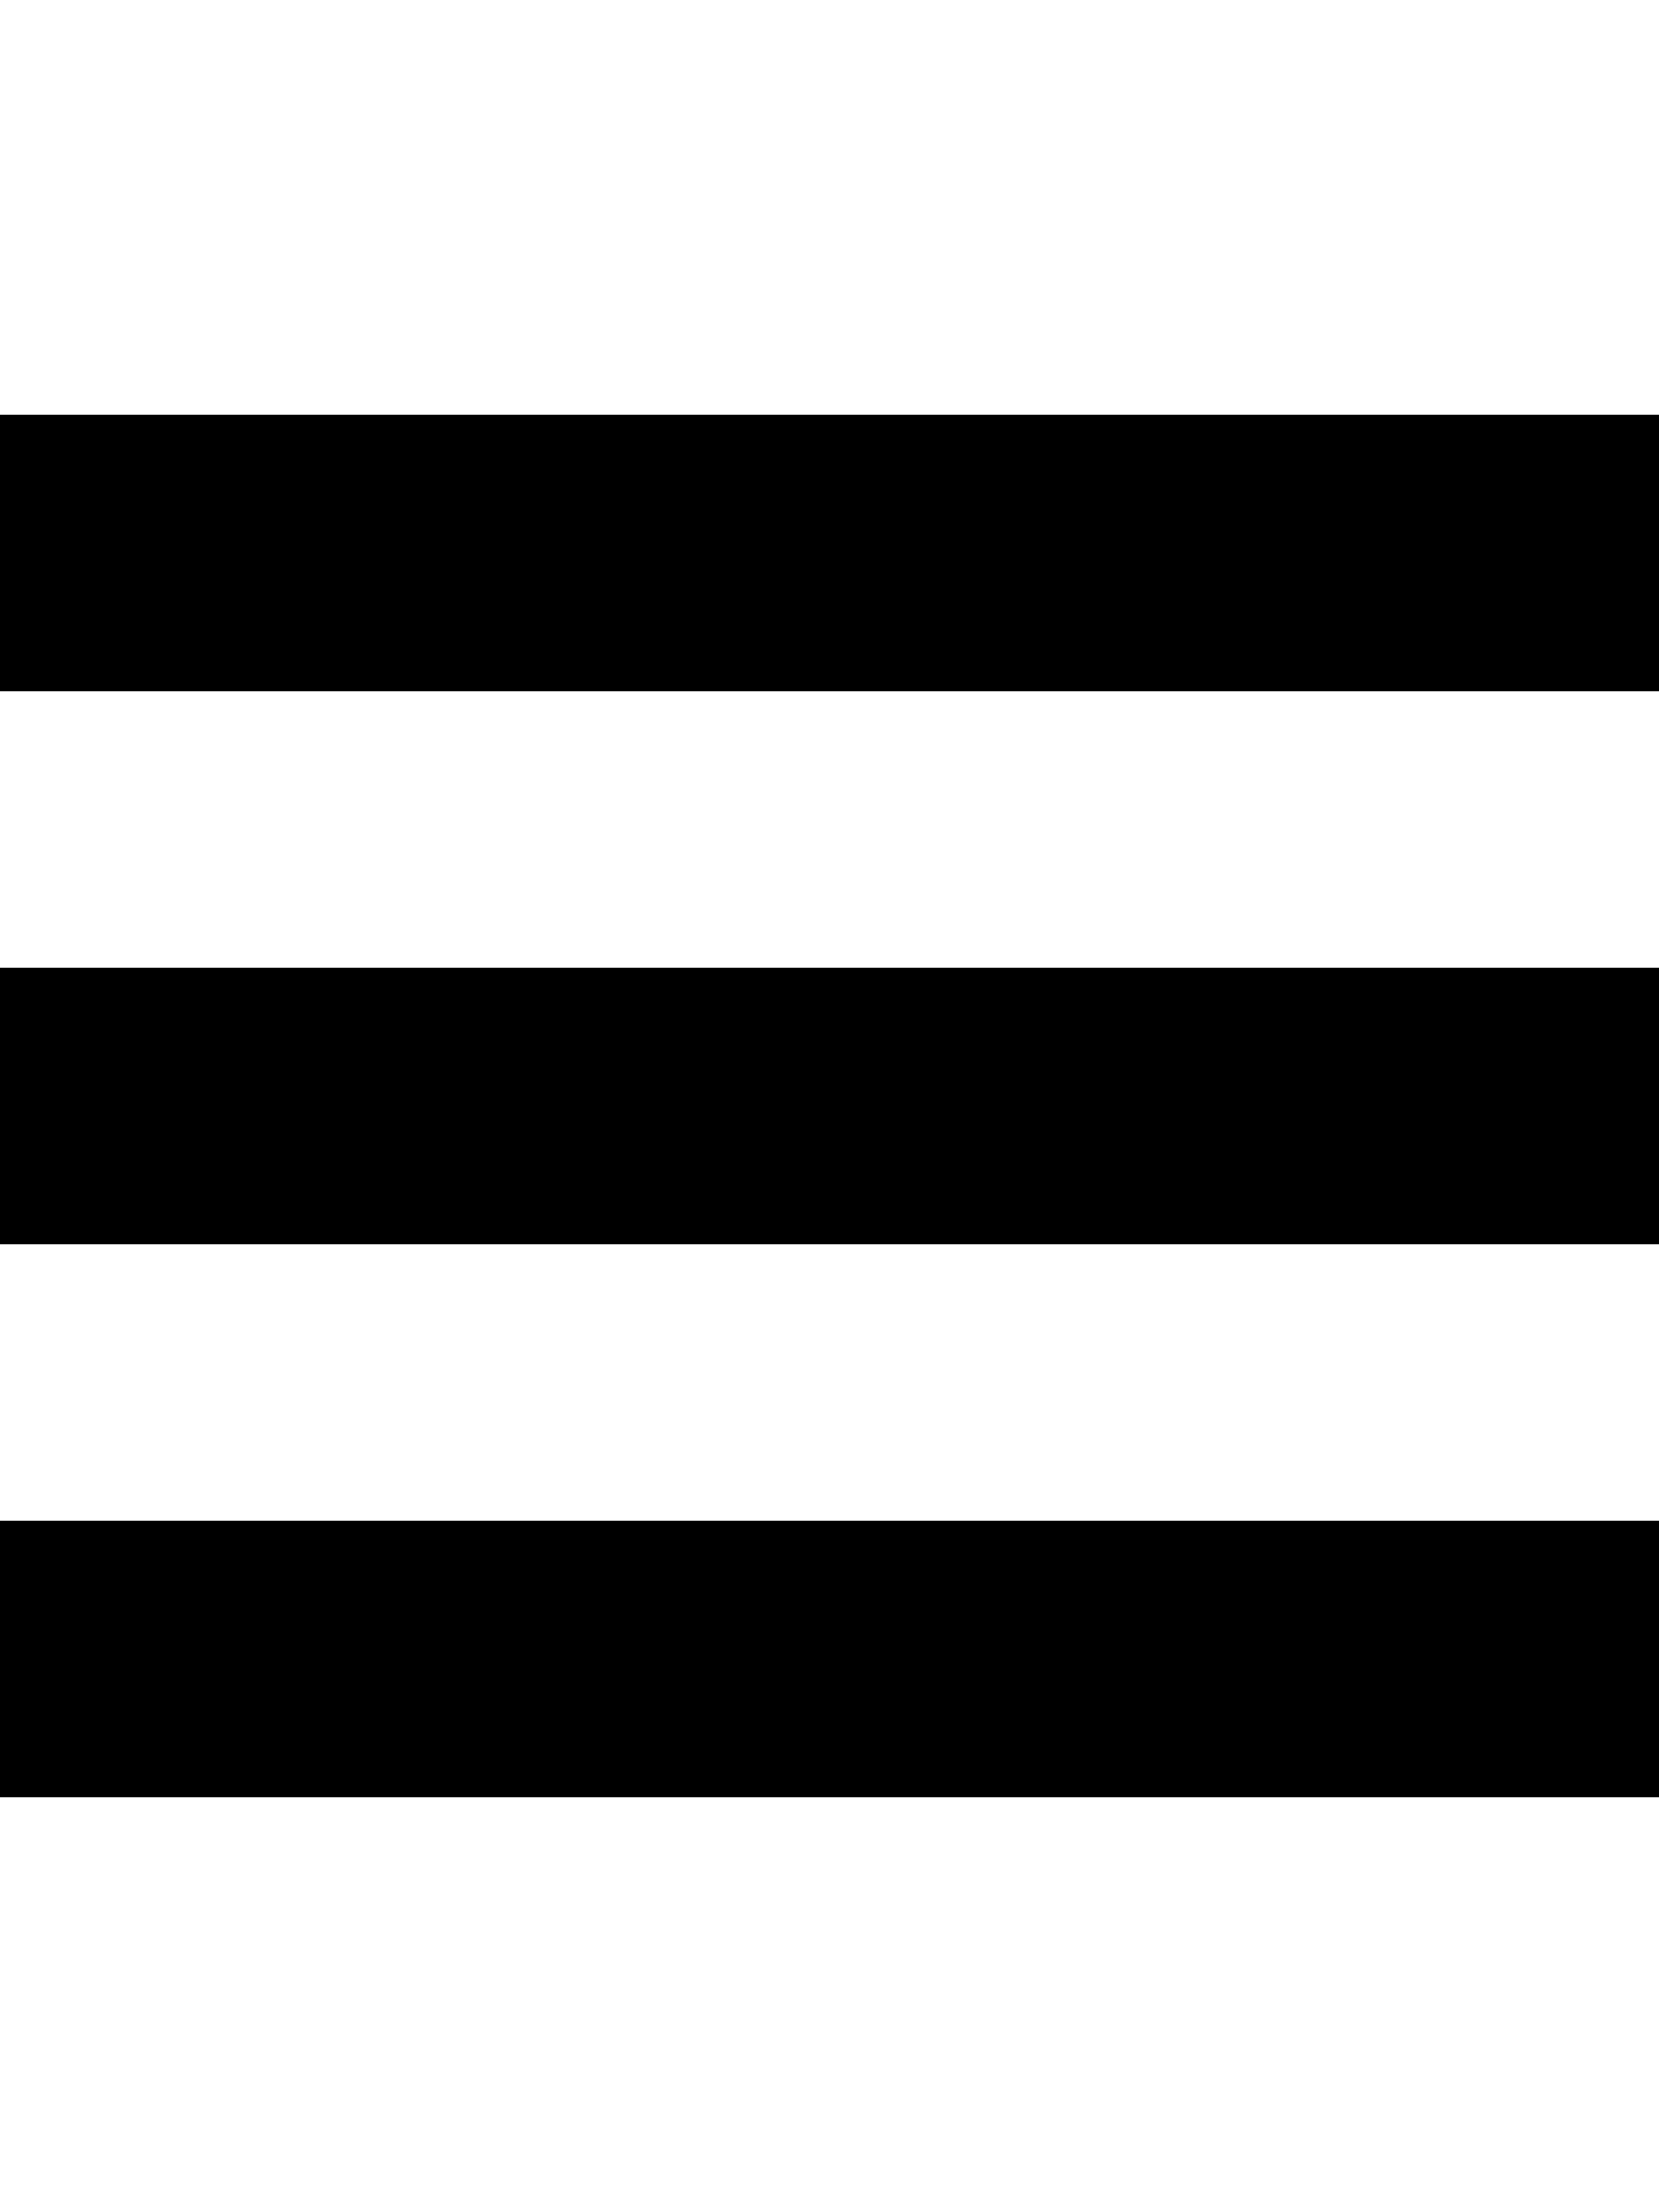
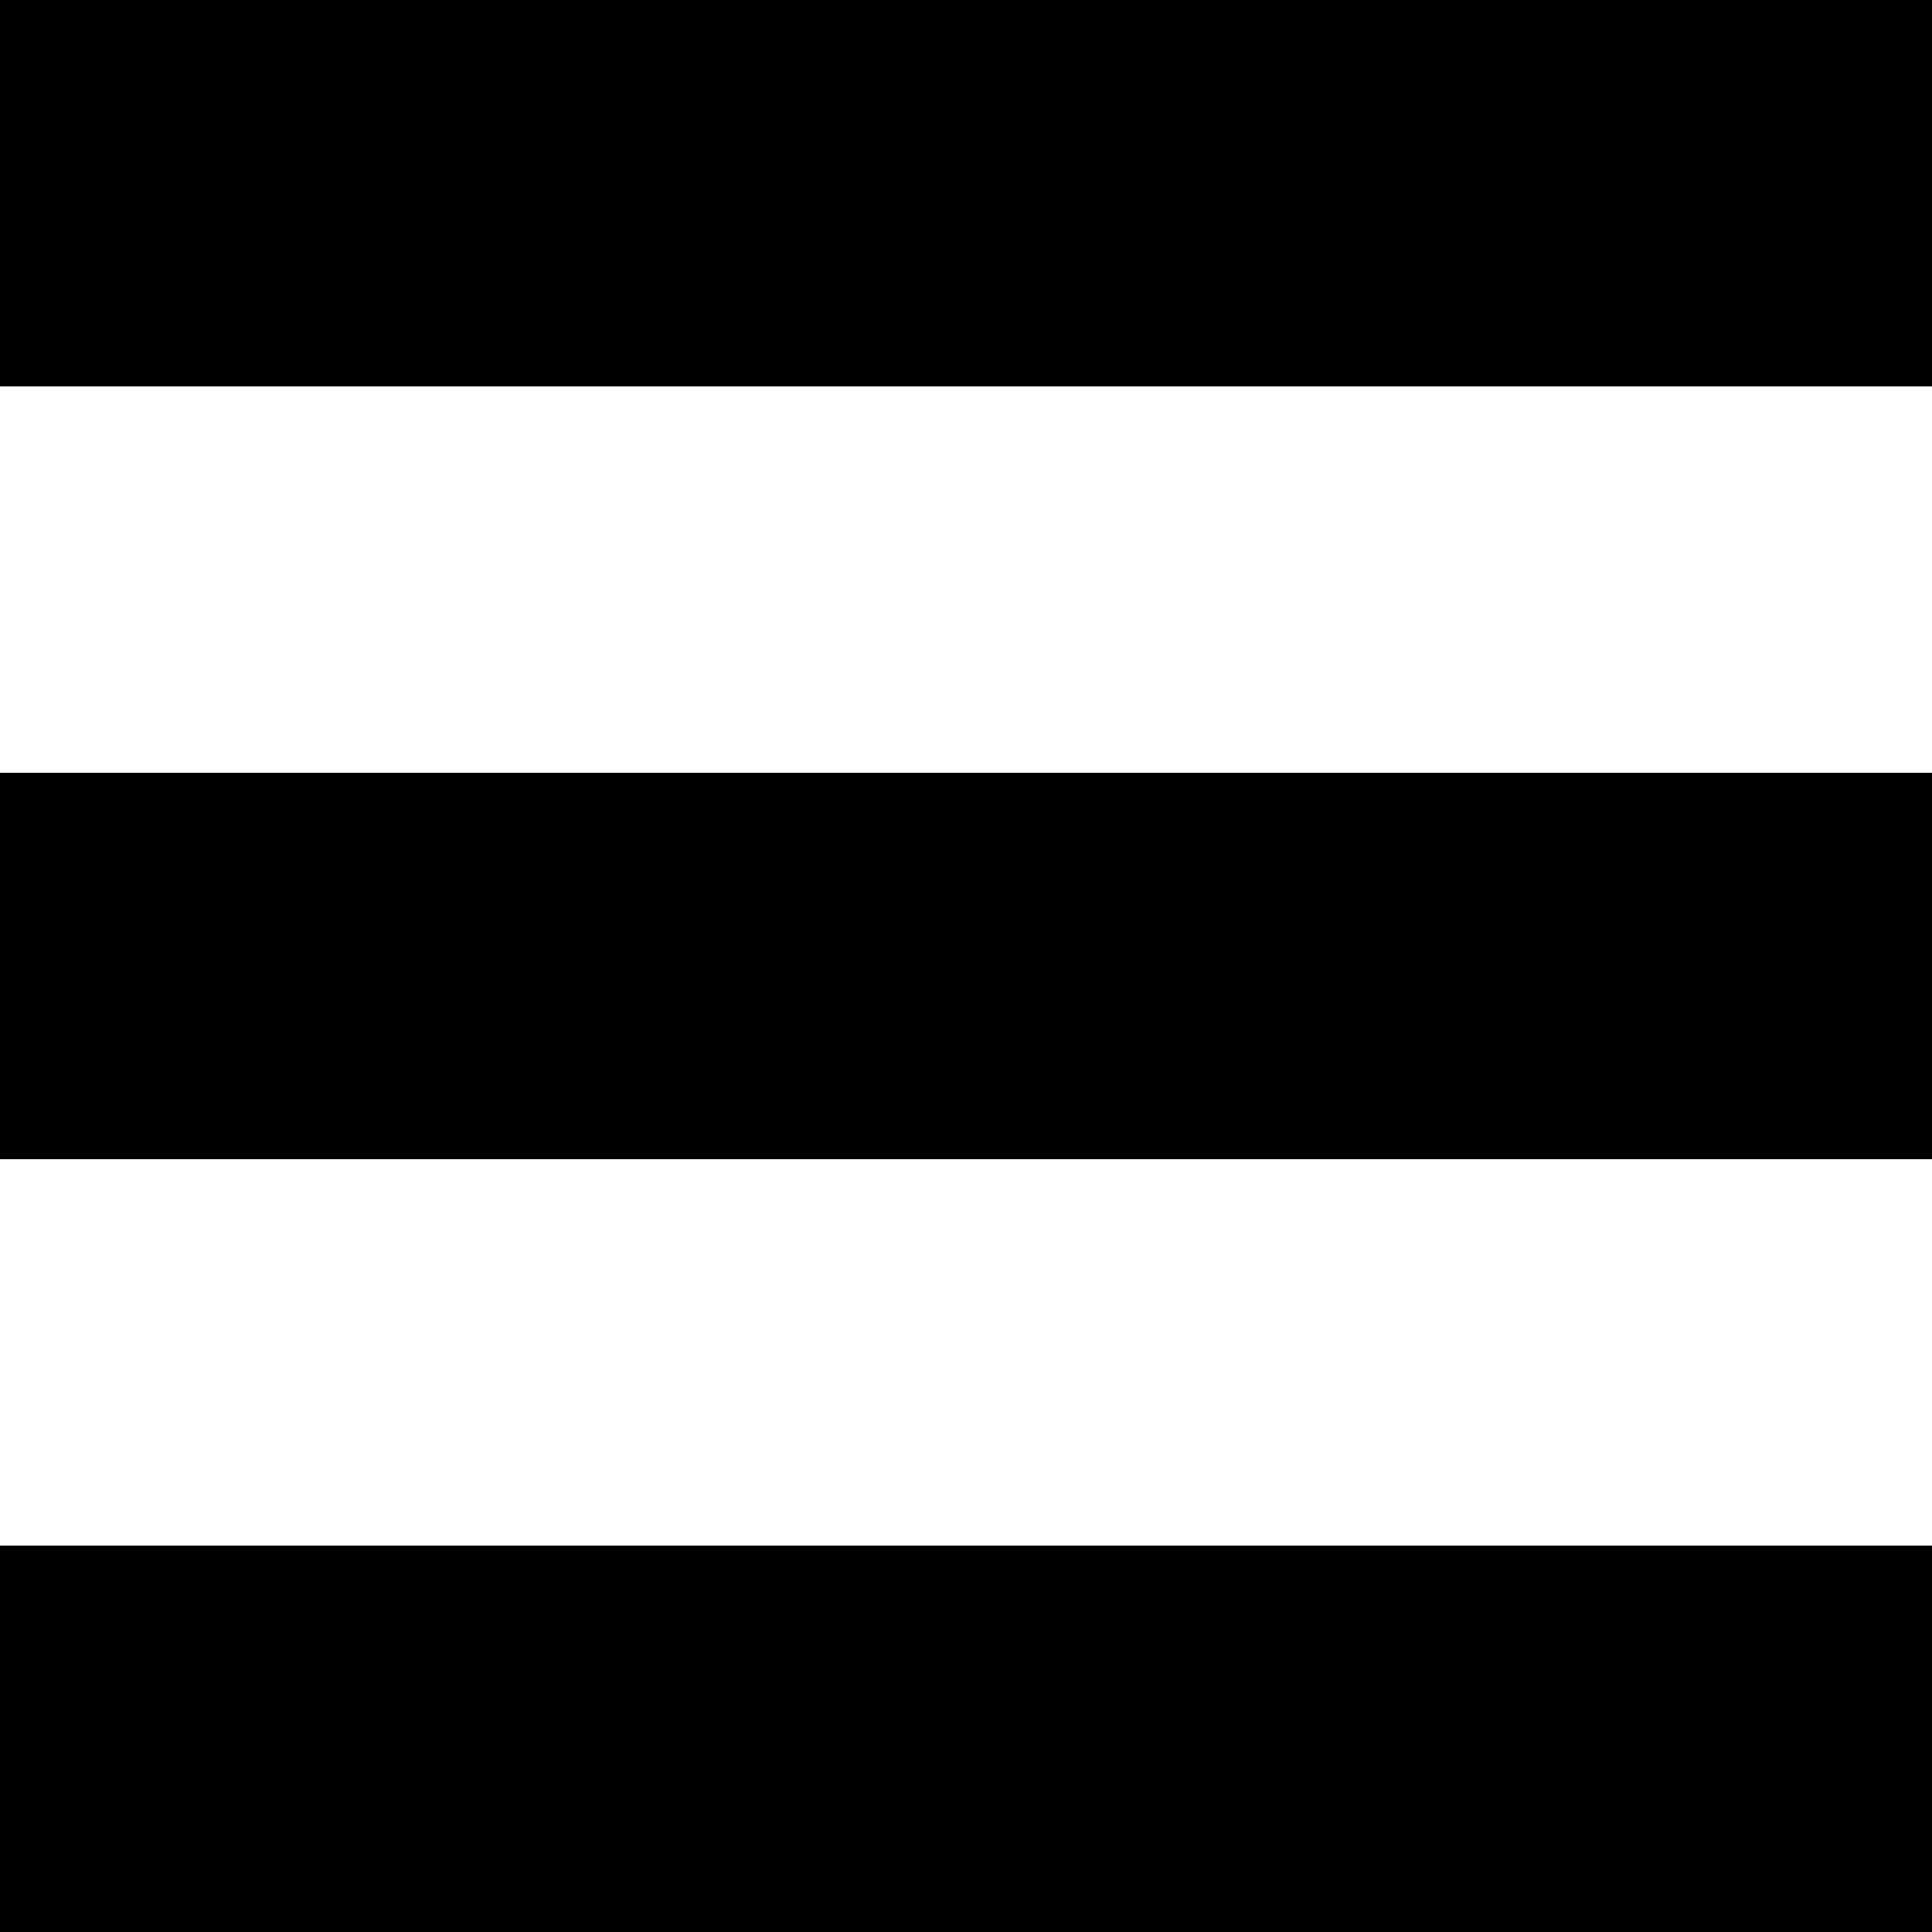
- <svg xmlns="http://www.w3.org/2000/svg" height="1024" width="768">
-   <path d="M0 192v128h768v-128h-768z m0 384h768v-128h-768v128z m0 256h768v-128h-768v128z" />
+ <svg xmlns="http://www.w3.org/2000/svg" height="1000" width="1000">
+   <path d="M0 0 L0 200 L1000 200 L1000 0 Z " />
+   <path d="M0 400 L0 600 L1000 600 L1000 400 Z " />
+   <path d="M0 800 L0 1000 L1000 1000 L1000 800 Z " />
+   Sorry, your browser does not support inline SVG.
</svg>
